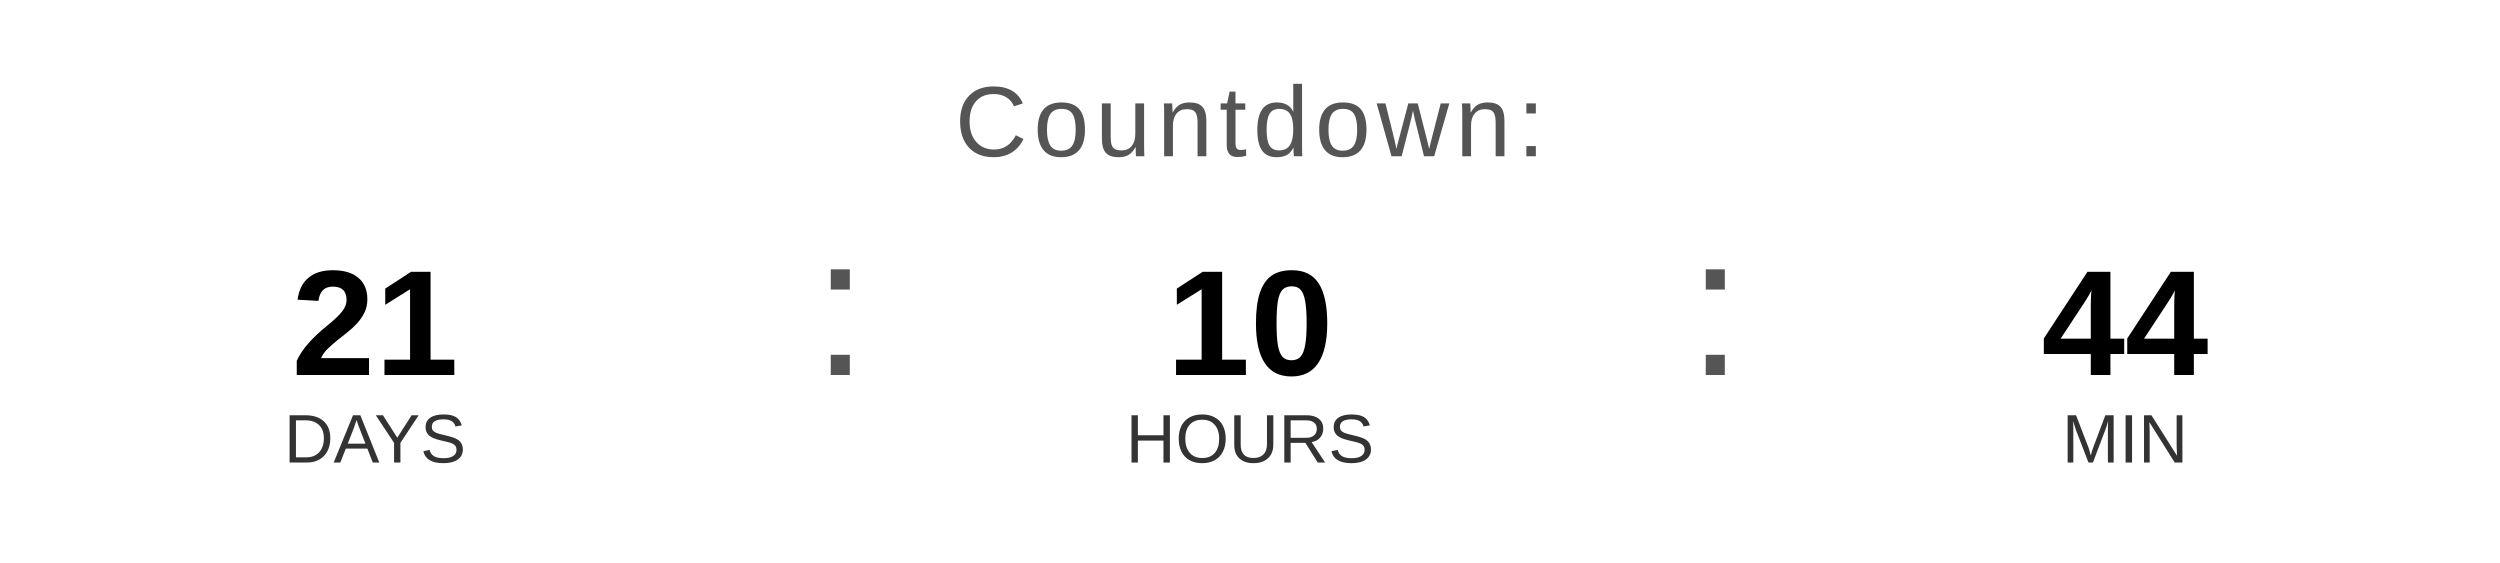
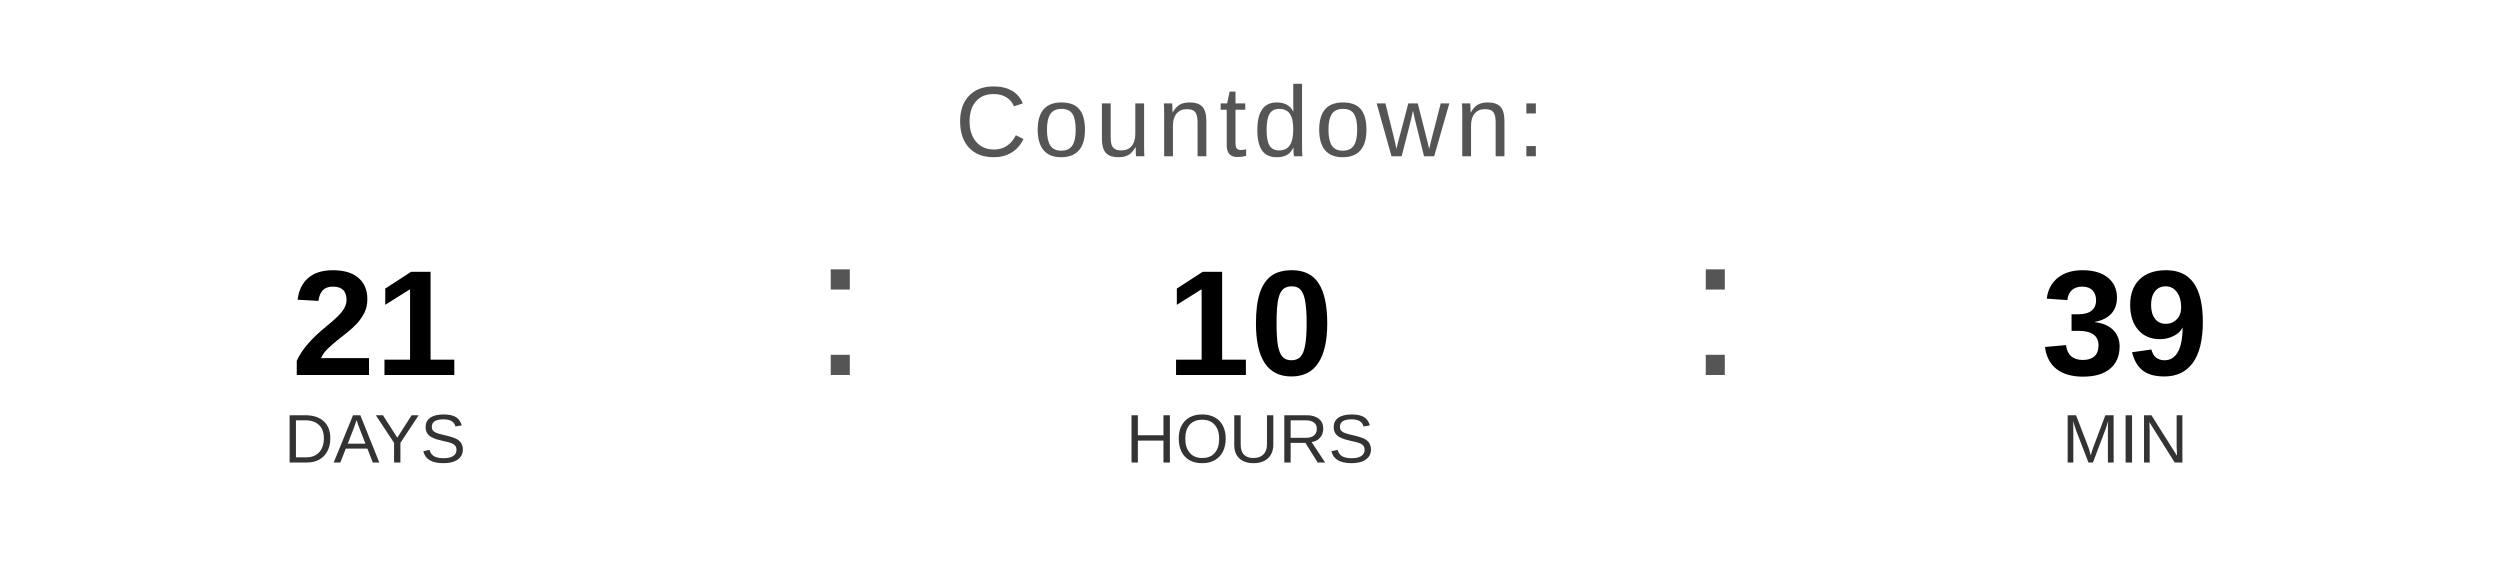
<svg xmlns="http://www.w3.org/2000/svg" width="400" height="90" viewBox="0 0 400 90">
  <text x="200" y="25" font-family="Arial, Helvetica, sans-serif" font-size="16" fill="#555555" text-anchor="middle" letter-spacing="1">
    Countdown:
  </text>
  <text x="60" y="60" font-family="Arial, Helvetica, sans-serif" font-size="24" font-weight="bold" fill="#000000" text-anchor="middle">21</text>
  <text x="60" y="74" font-family="Arial, Helvetica, sans-serif" font-size="11" fill="#333333" text-anchor="middle">DAYS</text>
  <text x="130" y="60" font-family="Arial, sans-serif" font-size="32" fill="#555555">:</text>
  <text x="200" y="60" font-family="Arial, Helvetica, sans-serif" font-size="24" font-weight="bold" fill="#000000" text-anchor="middle">10</text>
  <text x="200" y="74" font-family="Arial, Helvetica, sans-serif" font-size="11" fill="#333333" text-anchor="middle">HOURS</text>
  <text x="270" y="60" font-family="Arial, sans-serif" font-size="32" fill="#555555">:</text>
-   <text x="340" y="60" font-family="Arial, Helvetica, sans-serif" font-size="24" font-weight="bold" fill="#000000" text-anchor="middle">44</text>
+   <text x="340" y="60" font-family="Arial, Helvetica, sans-serif" font-size="24" font-weight="bold" fill="#000000" text-anchor="middle">39</text>
  <text x="340" y="74" font-family="Arial, Helvetica, sans-serif" font-size="11" fill="#333333" text-anchor="middle">MIN</text>
</svg>
